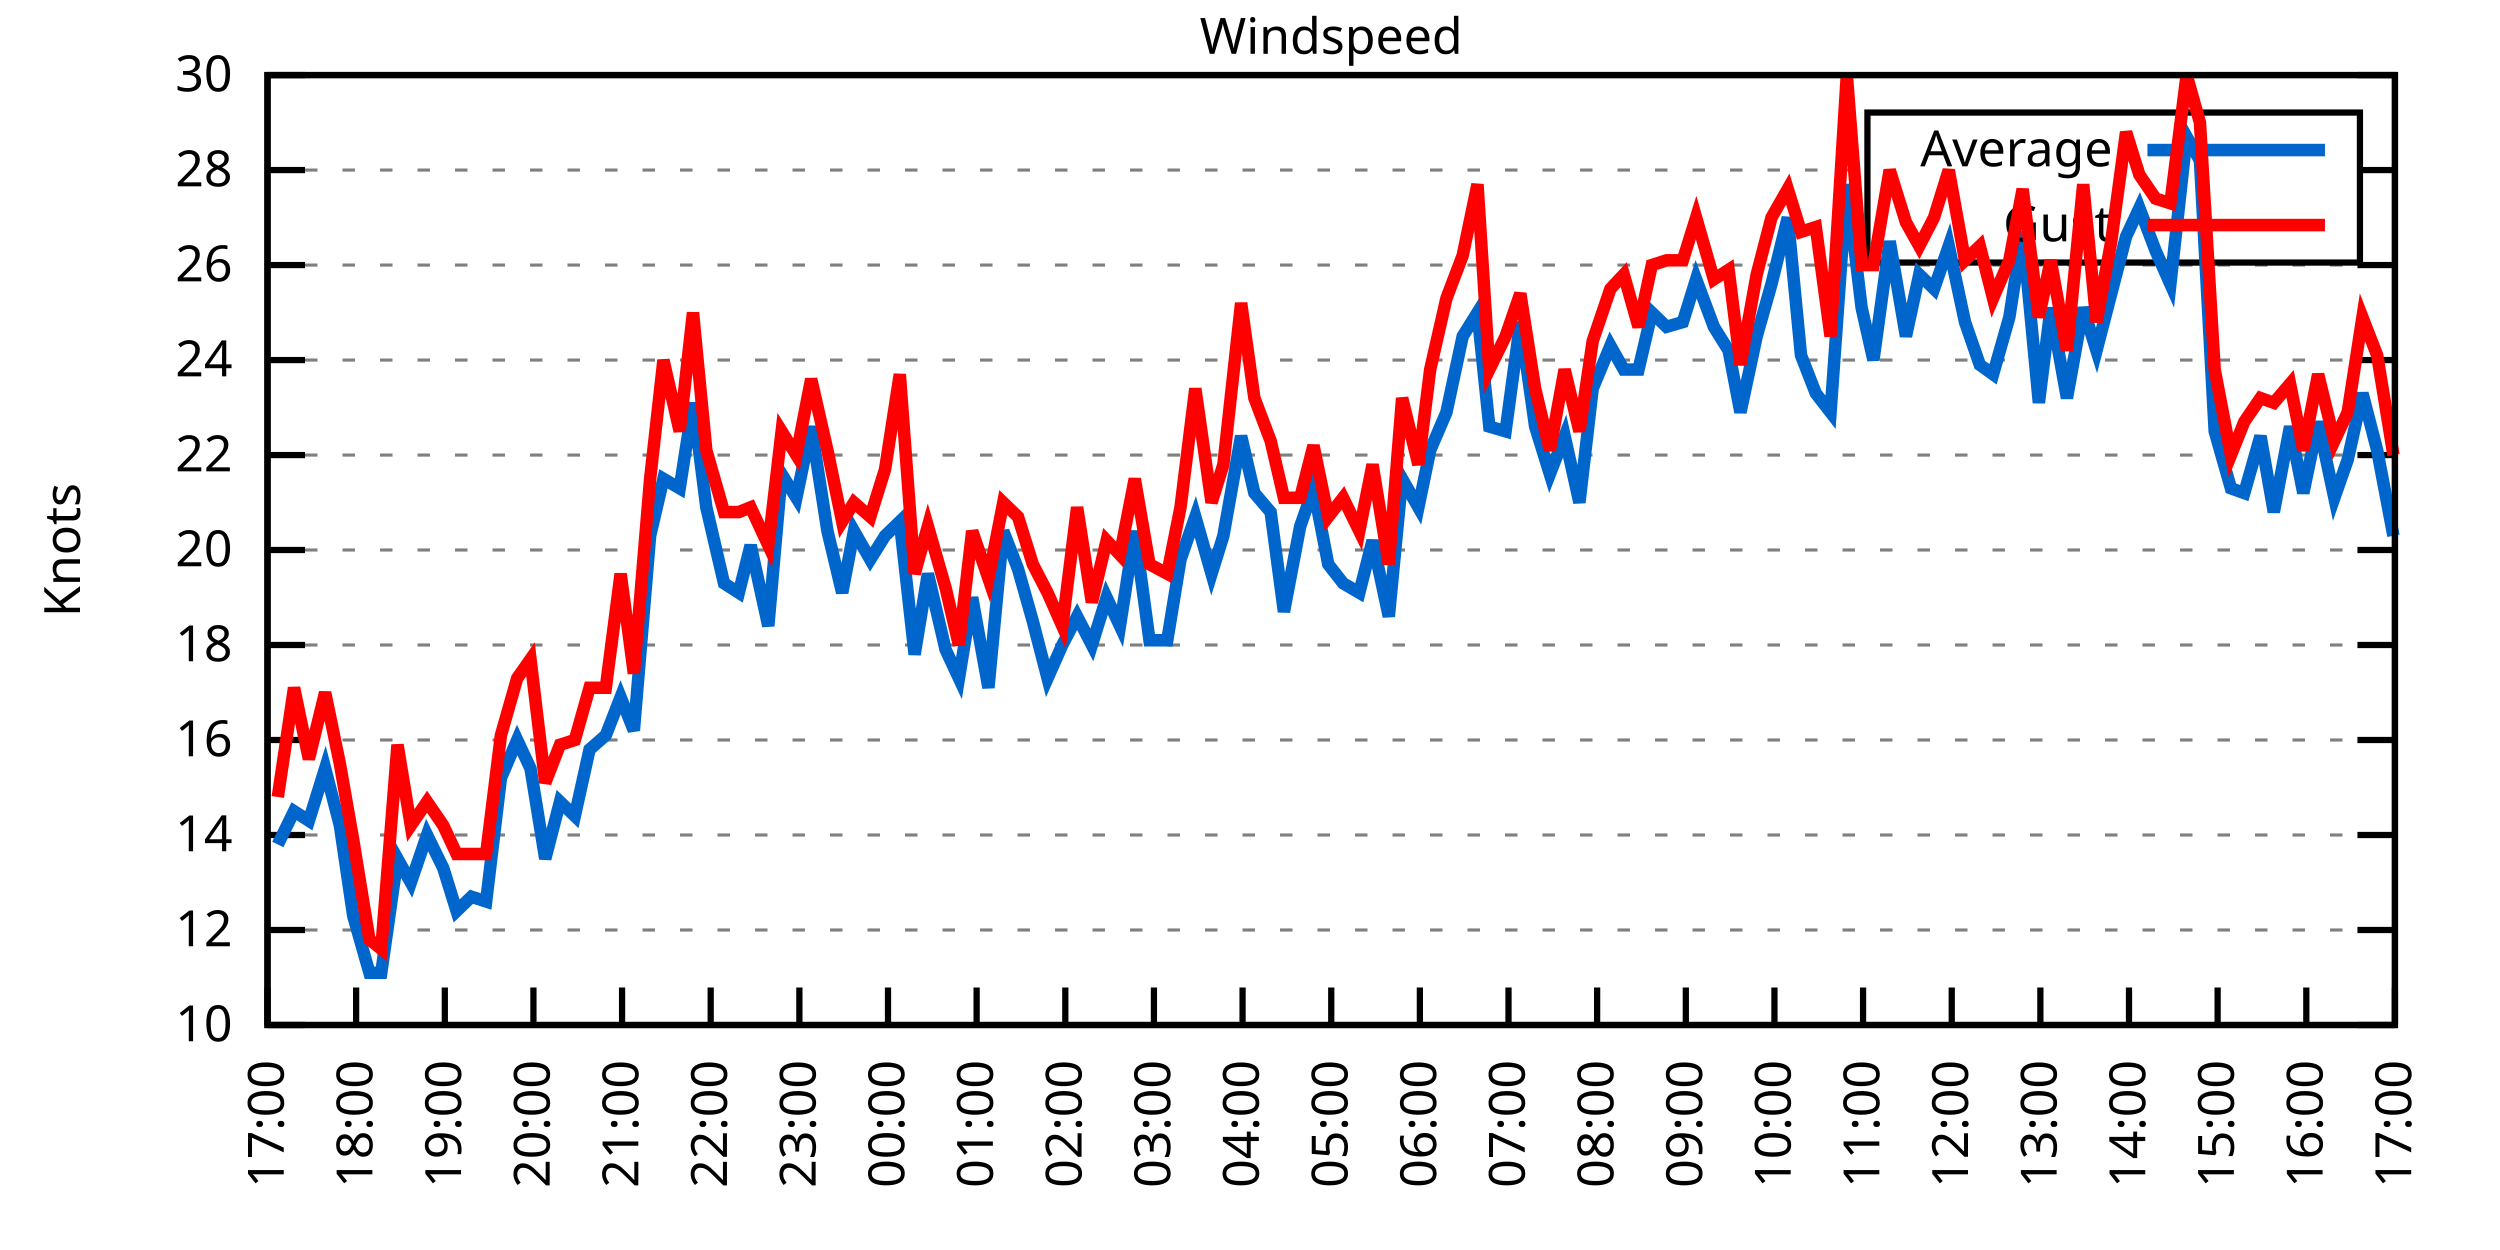
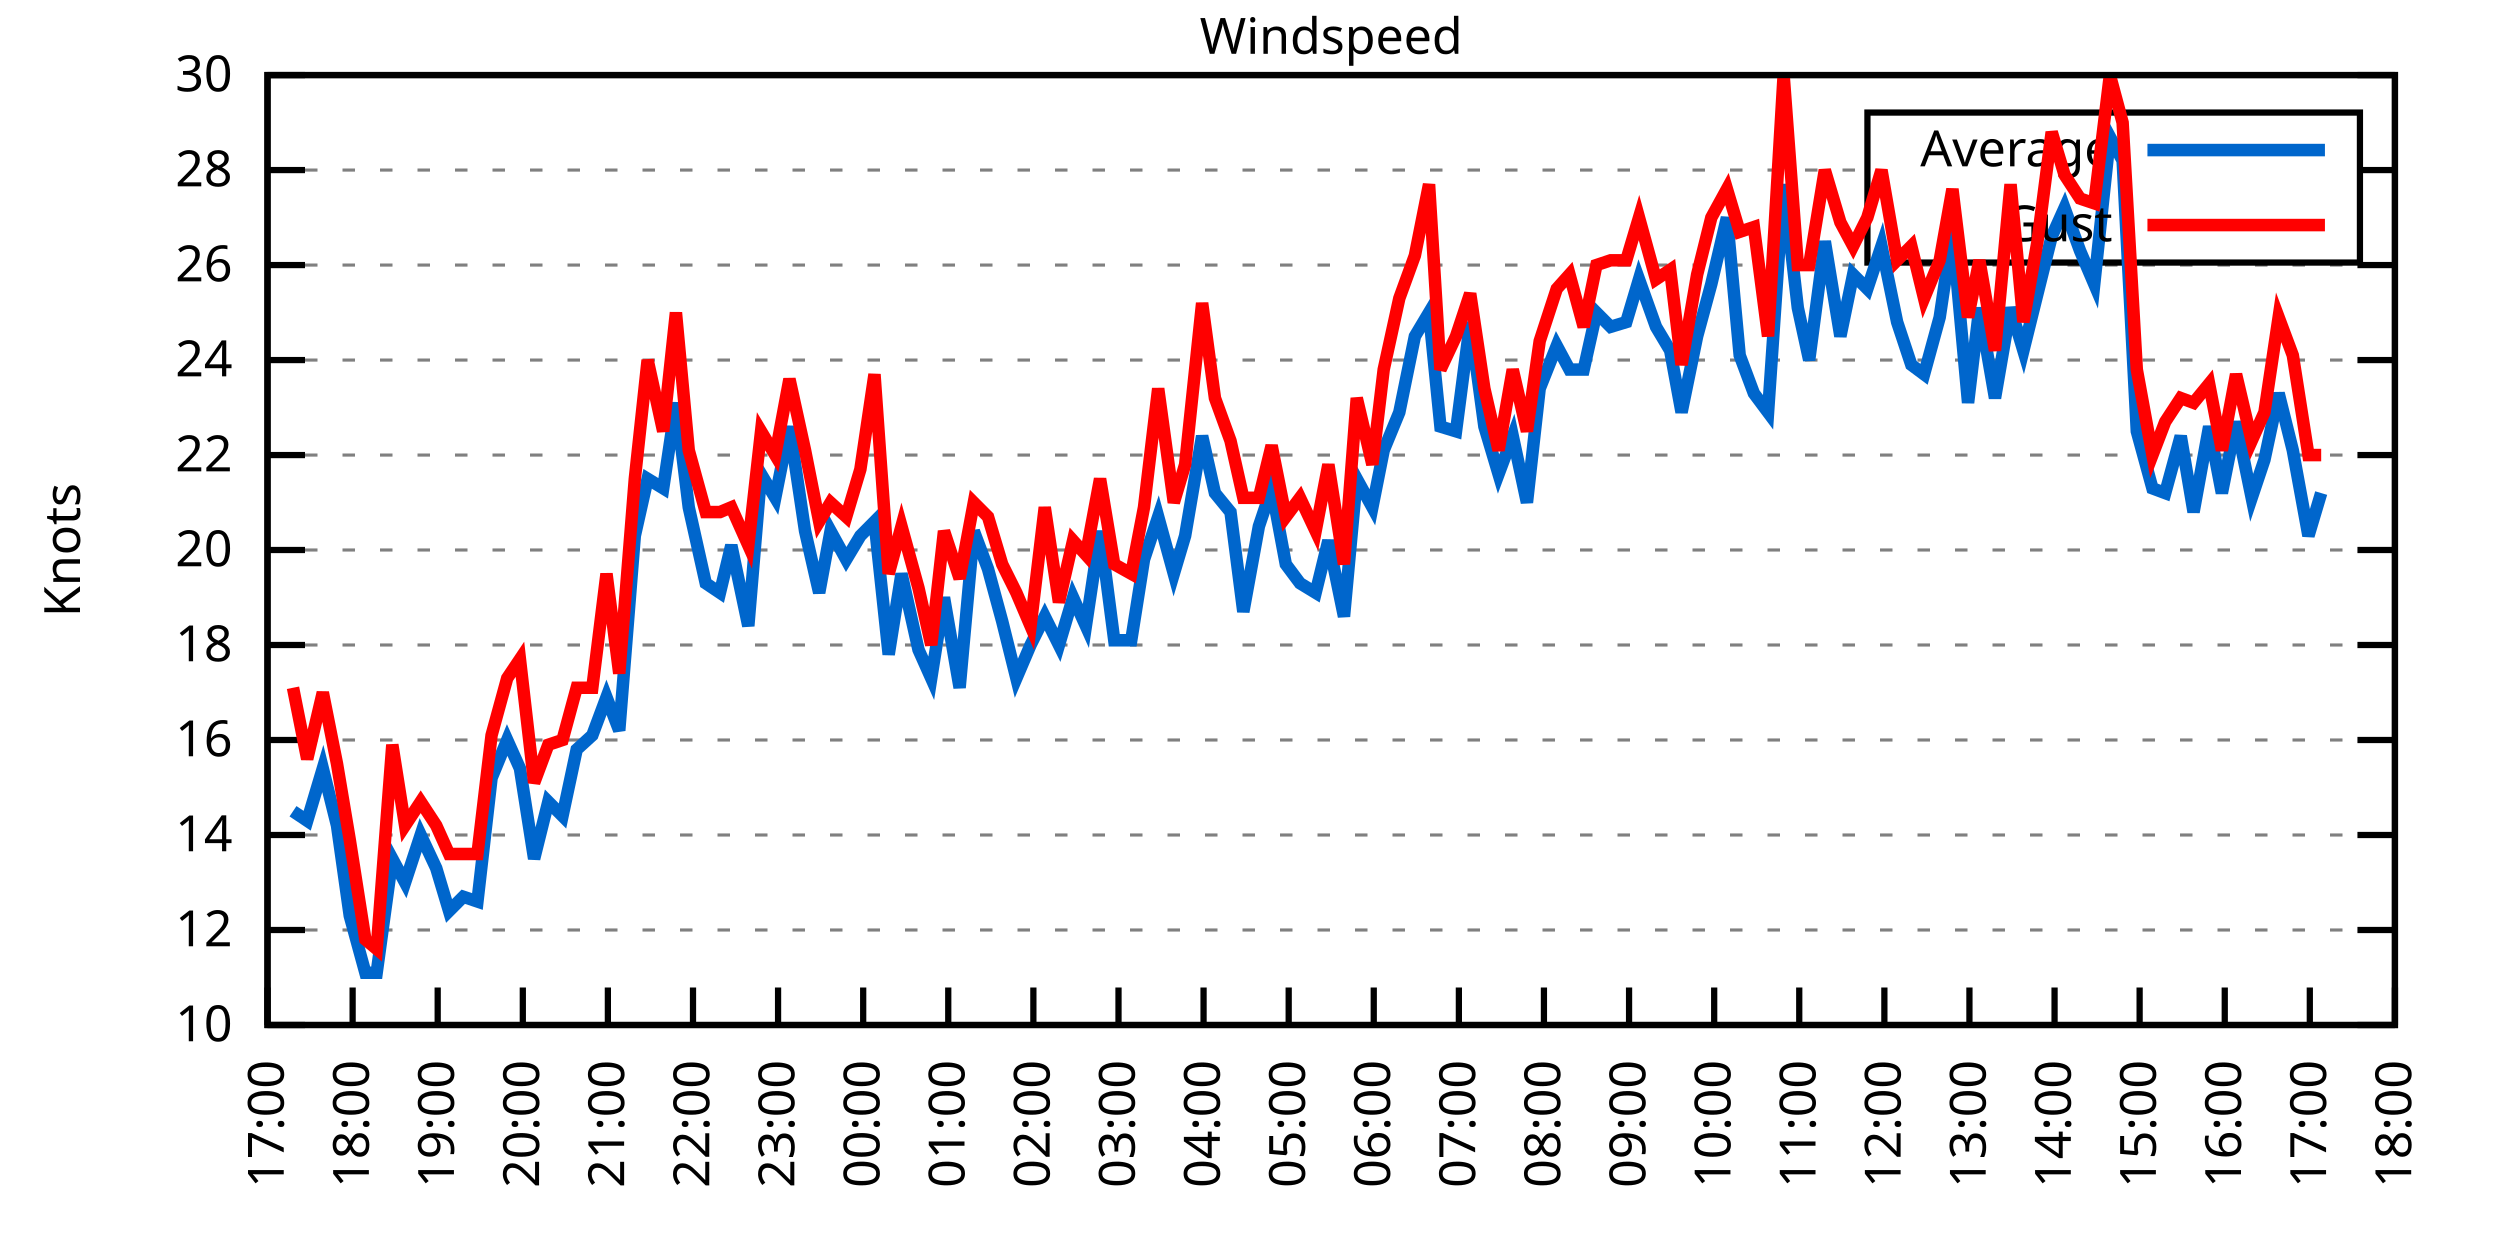
<svg xmlns="http://www.w3.org/2000/svg" xmlns:xlink="http://www.w3.org/1999/xlink" width="400" height="200" viewBox="0 0 400 200">
  <g id="gnuplot_canvas">
    <rect x="0" y="0" width="400" height="200" fill="none" />
    <defs>
      <circle id="gpDot" r="0.5" stroke-width="0.5" stroke="currentColor" />
      <path id="gpPt0" stroke-width="0.333" stroke="currentColor" d="M-1,0 h2 M0,-1 v2" />
      <path id="gpPt1" stroke-width="0.333" stroke="currentColor" d="M-1,-1 L1,1 M1,-1 L-1,1" />
      <path id="gpPt2" stroke-width="0.333" stroke="currentColor" d="M-1,0 L1,0 M0,-1 L0,1 M-1,-1 L1,1 M-1,1 L1,-1" />
      <rect id="gpPt3" stroke-width="0.333" stroke="currentColor" x="-1" y="-1" width="2" height="2" />
      <rect id="gpPt4" stroke-width="0.333" stroke="currentColor" fill="currentColor" x="-1" y="-1" width="2" height="2" />
      <circle id="gpPt5" stroke-width="0.333" stroke="currentColor" cx="0" cy="0" r="1" />
      <use xlink:href="#gpPt5" id="gpPt6" fill="currentColor" stroke="none" />
      <path id="gpPt7" stroke-width="0.333" stroke="currentColor" d="M0,-1.33 L-1.33,0.67 L1.33,0.67 z" />
      <use xlink:href="#gpPt7" id="gpPt8" fill="currentColor" stroke="none" />
      <use xlink:href="#gpPt7" id="gpPt9" stroke="currentColor" transform="rotate(180)" />
      <use xlink:href="#gpPt9" id="gpPt10" fill="currentColor" stroke="none" />
      <use xlink:href="#gpPt3" id="gpPt11" stroke="currentColor" transform="rotate(45)" />
      <use xlink:href="#gpPt11" id="gpPt12" fill="currentColor" stroke="none" />
      <path id="gpPt13" stroke-width="0.333" stroke="currentColor" d="M0,1.330 L1.265,0.411 L0.782,-1.067 L-0.782,-1.076 L-1.265,0.411 z" />
      <use xlink:href="#gpPt13" id="gpPt14" fill="currentColor" stroke="none" />
      <filter id="textbox" filterUnits="objectBoundingBox" x="0" y="0" height="1" width="1">
        <feFlood flood-color="white" flood-opacity="1" result="bgnd" />
        <feComposite in="SourceGraphic" in2="bgnd" operator="atop" />
      </filter>
      <filter id="greybox" filterUnits="objectBoundingBox" x="0" y="0" height="1" width="1">
        <feFlood flood-color="lightgrey" flood-opacity="1" result="grey" />
        <feComposite in="SourceGraphic" in2="grey" operator="atop" />
      </filter>
    </defs>
    <g fill="none" color="white" stroke="currentColor" stroke-width="1.00" stroke-linecap="butt" stroke-linejoin="miter">
</g>
    <g fill="none" color="black" stroke="currentColor" stroke-width="1.00" stroke-linecap="butt" stroke-linejoin="miter">
      <g stroke="none" shape-rendering="crispEdges">
        <polygon fill="rgb(255, 255, 255)" points="42.80,164.00 383.18,164.00 383.18,12.02 42.80,12.02 " />
      </g>
    </g>
    <g fill="none" color="black" stroke="currentColor" stroke-width="1.00" stroke-linecap="butt" stroke-linejoin="miter">
</g>
    <g fill="none" color="black" stroke="black" stroke-width="0.50" stroke-linecap="butt" stroke-linejoin="miter">
</g>
    <g fill="none" color="gray" stroke="currentColor" stroke-width="0.50" stroke-linecap="butt" stroke-linejoin="miter">
      <path stroke="gray" stroke-dasharray="2,4" class="gridline" d="M42.80,164.00 L383.19,164.00  " />
    </g>
    <g fill="none" color="gray" stroke="gray" stroke-width="1.00" stroke-linecap="butt" stroke-linejoin="miter">
</g>
    <g fill="none" color="black" stroke="currentColor" stroke-width="1.00" stroke-linecap="butt" stroke-linejoin="miter">
      <path stroke="black" d="M42.80,164.00 L48.80,164.00 M383.19,164.00 L377.19,164.00  " />
      <g transform="translate(37.20,166.60)" stroke="none" fill="black" font-family="Sans" font-size="8.00" text-anchor="end">
        <text>
          <tspan font-family="Sans"> 10</tspan>
        </text>
      </g>
    </g>
    <g fill="none" color="black" stroke="currentColor" stroke-width="1.00" stroke-linecap="butt" stroke-linejoin="miter">
</g>
    <g fill="none" color="black" stroke="black" stroke-width="0.50" stroke-linecap="butt" stroke-linejoin="miter">
</g>
    <g fill="none" color="gray" stroke="currentColor" stroke-width="0.50" stroke-linecap="butt" stroke-linejoin="miter">
      <path stroke="gray" stroke-dasharray="2,4" class="gridline" d="M42.80,148.80 L383.19,148.80  " />
    </g>
    <g fill="none" color="gray" stroke="gray" stroke-width="1.00" stroke-linecap="butt" stroke-linejoin="miter">
</g>
    <g fill="none" color="black" stroke="currentColor" stroke-width="1.00" stroke-linecap="butt" stroke-linejoin="miter">
      <path stroke="black" d="M42.80,148.80 L48.80,148.80 M383.19,148.80 L377.19,148.80  " />
      <g transform="translate(37.20,151.40)" stroke="none" fill="black" font-family="Sans" font-size="8.00" text-anchor="end">
        <text>
          <tspan font-family="Sans"> 12</tspan>
        </text>
      </g>
    </g>
    <g fill="none" color="black" stroke="currentColor" stroke-width="1.00" stroke-linecap="butt" stroke-linejoin="miter">
</g>
    <g fill="none" color="black" stroke="black" stroke-width="0.50" stroke-linecap="butt" stroke-linejoin="miter">
</g>
    <g fill="none" color="gray" stroke="currentColor" stroke-width="0.50" stroke-linecap="butt" stroke-linejoin="miter">
      <path stroke="gray" stroke-dasharray="2,4" class="gridline" d="M42.80,133.60 L383.19,133.60  " />
    </g>
    <g fill="none" color="gray" stroke="gray" stroke-width="1.00" stroke-linecap="butt" stroke-linejoin="miter">
</g>
    <g fill="none" color="black" stroke="currentColor" stroke-width="1.00" stroke-linecap="butt" stroke-linejoin="miter">
      <path stroke="black" d="M42.80,133.60 L48.80,133.60 M383.19,133.60 L377.19,133.60  " />
      <g transform="translate(37.20,136.20)" stroke="none" fill="black" font-family="Sans" font-size="8.00" text-anchor="end">
        <text>
          <tspan font-family="Sans"> 14</tspan>
        </text>
      </g>
    </g>
    <g fill="none" color="black" stroke="currentColor" stroke-width="1.00" stroke-linecap="butt" stroke-linejoin="miter">
</g>
    <g fill="none" color="black" stroke="black" stroke-width="0.50" stroke-linecap="butt" stroke-linejoin="miter">
</g>
    <g fill="none" color="gray" stroke="currentColor" stroke-width="0.50" stroke-linecap="butt" stroke-linejoin="miter">
      <path stroke="gray" stroke-dasharray="2,4" class="gridline" d="M42.80,118.40 L383.19,118.40  " />
    </g>
    <g fill="none" color="gray" stroke="gray" stroke-width="1.00" stroke-linecap="butt" stroke-linejoin="miter">
</g>
    <g fill="none" color="black" stroke="currentColor" stroke-width="1.00" stroke-linecap="butt" stroke-linejoin="miter">
      <path stroke="black" d="M42.80,118.40 L48.80,118.40 M383.19,118.40 L377.19,118.40  " />
      <g transform="translate(37.20,121.00)" stroke="none" fill="black" font-family="Sans" font-size="8.00" text-anchor="end">
        <text>
          <tspan font-family="Sans"> 16</tspan>
        </text>
      </g>
    </g>
    <g fill="none" color="black" stroke="currentColor" stroke-width="1.00" stroke-linecap="butt" stroke-linejoin="miter">
</g>
    <g fill="none" color="black" stroke="black" stroke-width="0.50" stroke-linecap="butt" stroke-linejoin="miter">
</g>
    <g fill="none" color="gray" stroke="currentColor" stroke-width="0.50" stroke-linecap="butt" stroke-linejoin="miter">
      <path stroke="gray" stroke-dasharray="2,4" class="gridline" d="M42.80,103.20 L383.19,103.20  " />
    </g>
    <g fill="none" color="gray" stroke="gray" stroke-width="1.00" stroke-linecap="butt" stroke-linejoin="miter">
</g>
    <g fill="none" color="black" stroke="currentColor" stroke-width="1.00" stroke-linecap="butt" stroke-linejoin="miter">
      <path stroke="black" d="M42.80,103.20 L48.80,103.20 M383.19,103.20 L377.19,103.20  " />
      <g transform="translate(37.20,105.80)" stroke="none" fill="black" font-family="Sans" font-size="8.00" text-anchor="end">
        <text>
          <tspan font-family="Sans"> 18</tspan>
        </text>
      </g>
    </g>
    <g fill="none" color="black" stroke="currentColor" stroke-width="1.00" stroke-linecap="butt" stroke-linejoin="miter">
</g>
    <g fill="none" color="black" stroke="black" stroke-width="0.50" stroke-linecap="butt" stroke-linejoin="miter">
</g>
    <g fill="none" color="gray" stroke="currentColor" stroke-width="0.50" stroke-linecap="butt" stroke-linejoin="miter">
      <path stroke="gray" stroke-dasharray="2,4" class="gridline" d="M42.80,88.00 L383.19,88.00  " />
    </g>
    <g fill="none" color="gray" stroke="gray" stroke-width="1.00" stroke-linecap="butt" stroke-linejoin="miter">
</g>
    <g fill="none" color="black" stroke="currentColor" stroke-width="1.00" stroke-linecap="butt" stroke-linejoin="miter">
      <path stroke="black" d="M42.80,88.00 L48.80,88.00 M383.19,88.00 L377.19,88.00  " />
      <g transform="translate(37.20,90.60)" stroke="none" fill="black" font-family="Sans" font-size="8.00" text-anchor="end">
        <text>
          <tspan font-family="Sans"> 20</tspan>
        </text>
      </g>
    </g>
    <g fill="none" color="black" stroke="currentColor" stroke-width="1.00" stroke-linecap="butt" stroke-linejoin="miter">
</g>
    <g fill="none" color="black" stroke="black" stroke-width="0.50" stroke-linecap="butt" stroke-linejoin="miter">
</g>
    <g fill="none" color="gray" stroke="currentColor" stroke-width="0.50" stroke-linecap="butt" stroke-linejoin="miter">
      <path stroke="gray" stroke-dasharray="2,4" class="gridline" d="M42.80,72.81 L383.19,72.81  " />
    </g>
    <g fill="none" color="gray" stroke="gray" stroke-width="1.00" stroke-linecap="butt" stroke-linejoin="miter">
</g>
    <g fill="none" color="black" stroke="currentColor" stroke-width="1.00" stroke-linecap="butt" stroke-linejoin="miter">
      <path stroke="black" d="M42.80,72.81 L48.80,72.81 M383.19,72.81 L377.19,72.81  " />
      <g transform="translate(37.20,75.41)" stroke="none" fill="black" font-family="Sans" font-size="8.00" text-anchor="end">
        <text>
          <tspan font-family="Sans"> 22</tspan>
        </text>
      </g>
    </g>
    <g fill="none" color="black" stroke="currentColor" stroke-width="1.00" stroke-linecap="butt" stroke-linejoin="miter">
</g>
    <g fill="none" color="black" stroke="black" stroke-width="0.50" stroke-linecap="butt" stroke-linejoin="miter">
</g>
    <g fill="none" color="gray" stroke="currentColor" stroke-width="0.50" stroke-linecap="butt" stroke-linejoin="miter">
      <path stroke="gray" stroke-dasharray="2,4" class="gridline" d="M42.80,57.61 L383.19,57.61  " />
    </g>
    <g fill="none" color="gray" stroke="gray" stroke-width="1.00" stroke-linecap="butt" stroke-linejoin="miter">
</g>
    <g fill="none" color="black" stroke="currentColor" stroke-width="1.00" stroke-linecap="butt" stroke-linejoin="miter">
      <path stroke="black" d="M42.80,57.61 L48.80,57.61 M383.19,57.61 L377.19,57.61  " />
      <g transform="translate(37.20,60.21)" stroke="none" fill="black" font-family="Sans" font-size="8.00" text-anchor="end">
        <text>
          <tspan font-family="Sans"> 24</tspan>
        </text>
      </g>
    </g>
    <g fill="none" color="black" stroke="currentColor" stroke-width="1.00" stroke-linecap="butt" stroke-linejoin="miter">
</g>
    <g fill="none" color="black" stroke="black" stroke-width="0.50" stroke-linecap="butt" stroke-linejoin="miter">
</g>
    <g fill="none" color="gray" stroke="currentColor" stroke-width="0.50" stroke-linecap="butt" stroke-linejoin="miter">
      <path stroke="gray" stroke-dasharray="2,4" class="gridline" d="M42.80,42.41 L383.19,42.41  " />
    </g>
    <g fill="none" color="gray" stroke="gray" stroke-width="1.00" stroke-linecap="butt" stroke-linejoin="miter">
</g>
    <g fill="none" color="black" stroke="currentColor" stroke-width="1.00" stroke-linecap="butt" stroke-linejoin="miter">
      <path stroke="black" d="M42.80,42.41 L48.80,42.41 M383.19,42.41 L377.19,42.41  " />
      <g transform="translate(37.20,45.01)" stroke="none" fill="black" font-family="Sans" font-size="8.00" text-anchor="end">
        <text>
          <tspan font-family="Sans"> 26</tspan>
        </text>
      </g>
    </g>
    <g fill="none" color="black" stroke="currentColor" stroke-width="1.00" stroke-linecap="butt" stroke-linejoin="miter">
</g>
    <g fill="none" color="black" stroke="black" stroke-width="0.50" stroke-linecap="butt" stroke-linejoin="miter">
</g>
    <g fill="none" color="gray" stroke="currentColor" stroke-width="0.50" stroke-linecap="butt" stroke-linejoin="miter">
      <path stroke="gray" stroke-dasharray="2,4" class="gridline" d="M42.80,27.21 L298.79,27.21 M377.59,27.21 L383.19,27.21  " />
    </g>
    <g fill="none" color="gray" stroke="gray" stroke-width="1.00" stroke-linecap="butt" stroke-linejoin="miter">
</g>
    <g fill="none" color="black" stroke="currentColor" stroke-width="1.00" stroke-linecap="butt" stroke-linejoin="miter">
      <path stroke="black" d="M42.80,27.21 L48.80,27.21 M383.19,27.21 L377.19,27.21  " />
      <g transform="translate(37.20,29.81)" stroke="none" fill="black" font-family="Sans" font-size="8.00" text-anchor="end">
        <text>
          <tspan font-family="Sans"> 28</tspan>
        </text>
      </g>
    </g>
    <g fill="none" color="black" stroke="currentColor" stroke-width="1.00" stroke-linecap="butt" stroke-linejoin="miter">
</g>
    <g fill="none" color="black" stroke="black" stroke-width="0.50" stroke-linecap="butt" stroke-linejoin="miter">
</g>
    <g fill="none" color="gray" stroke="currentColor" stroke-width="0.50" stroke-linecap="butt" stroke-linejoin="miter">
      <path stroke="gray" stroke-dasharray="2,4" class="gridline" d="M42.80,12.01 L383.19,12.01  " />
    </g>
    <g fill="none" color="gray" stroke="gray" stroke-width="1.00" stroke-linecap="butt" stroke-linejoin="miter">
</g>
    <g fill="none" color="black" stroke="currentColor" stroke-width="1.00" stroke-linecap="butt" stroke-linejoin="miter">
      <path stroke="black" d="M42.80,12.01 L48.80,12.01 M383.19,12.01 L377.19,12.01  " />
      <g transform="translate(37.20,14.61)" stroke="none" fill="black" font-family="Sans" font-size="8.00" text-anchor="end">
        <text>
          <tspan font-family="Sans"> 30</tspan>
        </text>
      </g>
    </g>
    <g fill="none" color="black" stroke="currentColor" stroke-width="1.00" stroke-linecap="butt" stroke-linejoin="miter">
      <path stroke="black" d="M42.80,164.00 L42.80,158.00  " />
      <g transform="translate(45.40,169.60) rotate(270.00)" stroke="none" fill="black" font-family="Sans" font-size="8.00" text-anchor="end">
        <text>
          <tspan font-family="Sans">17:00</tspan>
        </text>
      </g>
    </g>
    <g fill="none" color="black" stroke="currentColor" stroke-width="1.00" stroke-linecap="butt" stroke-linejoin="miter">
-       <path stroke="black" d="M56.98,164.00 L56.98,158.00  " />
-       <g transform="translate(59.58,169.60) rotate(270.00)" stroke="none" fill="black" font-family="Sans" font-size="8.00" text-anchor="end">
+       <path stroke="black" d="M56.42,164.00 L56.42,158.00  " />
+       <g transform="translate(59.02,169.60) rotate(270.00)" stroke="none" fill="black" font-family="Sans" font-size="8.00" text-anchor="end">
        <text>
          <tspan font-family="Sans">18:00</tspan>
        </text>
      </g>
    </g>
    <g fill="none" color="black" stroke="currentColor" stroke-width="1.00" stroke-linecap="butt" stroke-linejoin="miter">
-       <path stroke="black" d="M71.17,164.00 L71.17,158.00  " />
-       <g transform="translate(73.77,169.60) rotate(270.00)" stroke="none" fill="black" font-family="Sans" font-size="8.00" text-anchor="end">
+       <path stroke="black" d="M70.03,164.00 L70.03,158.00  " />
+       <g transform="translate(72.63,169.60) rotate(270.00)" stroke="none" fill="black" font-family="Sans" font-size="8.00" text-anchor="end">
        <text>
          <tspan font-family="Sans">19:00</tspan>
        </text>
      </g>
    </g>
    <g fill="none" color="black" stroke="currentColor" stroke-width="1.00" stroke-linecap="butt" stroke-linejoin="miter">
-       <path stroke="black" d="M85.35,164.00 L85.35,158.00  " />
-       <g transform="translate(87.95,169.60) rotate(270.00)" stroke="none" fill="black" font-family="Sans" font-size="8.00" text-anchor="end">
+       <path stroke="black" d="M83.65,164.00 L83.65,158.00  " />
+       <g transform="translate(86.25,169.60) rotate(270.00)" stroke="none" fill="black" font-family="Sans" font-size="8.00" text-anchor="end">
        <text>
          <tspan font-family="Sans">20:00</tspan>
        </text>
      </g>
    </g>
    <g fill="none" color="black" stroke="currentColor" stroke-width="1.00" stroke-linecap="butt" stroke-linejoin="miter">
-       <path stroke="black" d="M99.53,164.00 L99.53,158.00  " />
-       <g transform="translate(102.13,169.60) rotate(270.00)" stroke="none" fill="black" font-family="Sans" font-size="8.00" text-anchor="end">
+       <path stroke="black" d="M97.26,164.00 L97.26,158.00  " />
+       <g transform="translate(99.86,169.60) rotate(270.00)" stroke="none" fill="black" font-family="Sans" font-size="8.00" text-anchor="end">
        <text>
          <tspan font-family="Sans">21:00</tspan>
        </text>
      </g>
    </g>
    <g fill="none" color="black" stroke="currentColor" stroke-width="1.00" stroke-linecap="butt" stroke-linejoin="miter">
-       <path stroke="black" d="M113.71,164.00 L113.71,158.00  " />
-       <g transform="translate(116.31,169.60) rotate(270.00)" stroke="none" fill="black" font-family="Sans" font-size="8.00" text-anchor="end">
+       <path stroke="black" d="M110.88,164.00 L110.88,158.00  " />
+       <g transform="translate(113.48,169.60) rotate(270.00)" stroke="none" fill="black" font-family="Sans" font-size="8.00" text-anchor="end">
        <text>
          <tspan font-family="Sans">22:00</tspan>
        </text>
      </g>
    </g>
    <g fill="none" color="black" stroke="currentColor" stroke-width="1.00" stroke-linecap="butt" stroke-linejoin="miter">
-       <path stroke="black" d="M127.90,164.00 L127.90,158.00  " />
-       <g transform="translate(130.50,169.60) rotate(270.00)" stroke="none" fill="black" font-family="Sans" font-size="8.00" text-anchor="end">
+       <path stroke="black" d="M124.49,164.00 L124.49,158.00  " />
+       <g transform="translate(127.09,169.60) rotate(270.00)" stroke="none" fill="black" font-family="Sans" font-size="8.00" text-anchor="end">
        <text>
          <tspan font-family="Sans">23:00</tspan>
        </text>
      </g>
    </g>
    <g fill="none" color="black" stroke="currentColor" stroke-width="1.00" stroke-linecap="butt" stroke-linejoin="miter">
-       <path stroke="black" d="M142.08,164.00 L142.08,158.00  " />
-       <g transform="translate(144.68,169.60) rotate(270.00)" stroke="none" fill="black" font-family="Sans" font-size="8.00" text-anchor="end">
+       <path stroke="black" d="M138.11,164.00 L138.11,158.00  " />
+       <g transform="translate(140.71,169.60) rotate(270.00)" stroke="none" fill="black" font-family="Sans" font-size="8.00" text-anchor="end">
        <text>
          <tspan font-family="Sans">00:00</tspan>
        </text>
      </g>
    </g>
    <g fill="none" color="black" stroke="currentColor" stroke-width="1.00" stroke-linecap="butt" stroke-linejoin="miter">
-       <path stroke="black" d="M156.26,164.00 L156.26,158.00  " />
-       <g transform="translate(158.86,169.60) rotate(270.00)" stroke="none" fill="black" font-family="Sans" font-size="8.00" text-anchor="end">
+       <path stroke="black" d="M151.72,164.00 L151.72,158.00  " />
+       <g transform="translate(154.32,169.60) rotate(270.00)" stroke="none" fill="black" font-family="Sans" font-size="8.00" text-anchor="end">
        <text>
          <tspan font-family="Sans">01:00</tspan>
        </text>
      </g>
    </g>
    <g fill="none" color="black" stroke="currentColor" stroke-width="1.00" stroke-linecap="butt" stroke-linejoin="miter">
-       <path stroke="black" d="M170.45,164.00 L170.45,158.00  " />
-       <g transform="translate(173.05,169.60) rotate(270.00)" stroke="none" fill="black" font-family="Sans" font-size="8.00" text-anchor="end">
+       <path stroke="black" d="M165.34,164.00 L165.34,158.00  " />
+       <g transform="translate(167.94,169.60) rotate(270.00)" stroke="none" fill="black" font-family="Sans" font-size="8.00" text-anchor="end">
        <text>
          <tspan font-family="Sans">02:00</tspan>
        </text>
      </g>
    </g>
    <g fill="none" color="black" stroke="currentColor" stroke-width="1.00" stroke-linecap="butt" stroke-linejoin="miter">
-       <path stroke="black" d="M184.63,164.00 L184.63,158.00  " />
-       <g transform="translate(187.23,169.60) rotate(270.00)" stroke="none" fill="black" font-family="Sans" font-size="8.00" text-anchor="end">
+       <path stroke="black" d="M178.96,164.00 L178.96,158.00  " />
+       <g transform="translate(181.56,169.60) rotate(270.00)" stroke="none" fill="black" font-family="Sans" font-size="8.00" text-anchor="end">
        <text>
          <tspan font-family="Sans">03:00</tspan>
        </text>
      </g>
    </g>
    <g fill="none" color="black" stroke="currentColor" stroke-width="1.00" stroke-linecap="butt" stroke-linejoin="miter">
-       <path stroke="black" d="M198.81,164.00 L198.81,158.00  " />
-       <g transform="translate(201.41,169.60) rotate(270.00)" stroke="none" fill="black" font-family="Sans" font-size="8.00" text-anchor="end">
+       <path stroke="black" d="M192.57,164.00 L192.57,158.00  " />
+       <g transform="translate(195.17,169.60) rotate(270.00)" stroke="none" fill="black" font-family="Sans" font-size="8.00" text-anchor="end">
        <text>
          <tspan font-family="Sans">04:00</tspan>
        </text>
      </g>
    </g>
    <g fill="none" color="black" stroke="currentColor" stroke-width="1.00" stroke-linecap="butt" stroke-linejoin="miter">
-       <path stroke="black" d="M213.00,164.00 L213.00,158.00  " />
-       <g transform="translate(215.60,169.60) rotate(270.00)" stroke="none" fill="black" font-family="Sans" font-size="8.00" text-anchor="end">
+       <path stroke="black" d="M206.19,164.00 L206.19,158.00  " />
+       <g transform="translate(208.79,169.60) rotate(270.00)" stroke="none" fill="black" font-family="Sans" font-size="8.00" text-anchor="end">
        <text>
          <tspan font-family="Sans">05:00</tspan>
        </text>
      </g>
    </g>
    <g fill="none" color="black" stroke="currentColor" stroke-width="1.00" stroke-linecap="butt" stroke-linejoin="miter">
-       <path stroke="black" d="M227.18,164.00 L227.18,158.00  " />
-       <g transform="translate(229.78,169.60) rotate(270.00)" stroke="none" fill="black" font-family="Sans" font-size="8.00" text-anchor="end">
+       <path stroke="black" d="M219.80,164.00 L219.80,158.00  " />
+       <g transform="translate(222.40,169.60) rotate(270.00)" stroke="none" fill="black" font-family="Sans" font-size="8.00" text-anchor="end">
        <text>
          <tspan font-family="Sans">06:00</tspan>
        </text>
      </g>
    </g>
    <g fill="none" color="black" stroke="currentColor" stroke-width="1.00" stroke-linecap="butt" stroke-linejoin="miter">
-       <path stroke="black" d="M241.36,164.00 L241.36,158.00  " />
-       <g transform="translate(243.96,169.60) rotate(270.00)" stroke="none" fill="black" font-family="Sans" font-size="8.00" text-anchor="end">
+       <path stroke="black" d="M233.42,164.00 L233.42,158.00  " />
+       <g transform="translate(236.02,169.60) rotate(270.00)" stroke="none" fill="black" font-family="Sans" font-size="8.00" text-anchor="end">
        <text>
          <tspan font-family="Sans">07:00</tspan>
        </text>
      </g>
    </g>
    <g fill="none" color="black" stroke="currentColor" stroke-width="1.00" stroke-linecap="butt" stroke-linejoin="miter">
-       <path stroke="black" d="M255.54,164.00 L255.54,158.00  " />
-       <g transform="translate(258.14,169.60) rotate(270.00)" stroke="none" fill="black" font-family="Sans" font-size="8.00" text-anchor="end">
+       <path stroke="black" d="M247.03,164.00 L247.03,158.00  " />
+       <g transform="translate(249.63,169.60) rotate(270.00)" stroke="none" fill="black" font-family="Sans" font-size="8.00" text-anchor="end">
        <text>
          <tspan font-family="Sans">08:00</tspan>
        </text>
      </g>
    </g>
    <g fill="none" color="black" stroke="currentColor" stroke-width="1.00" stroke-linecap="butt" stroke-linejoin="miter">
-       <path stroke="black" d="M269.73,164.00 L269.73,158.00  " />
-       <g transform="translate(272.33,169.60) rotate(270.00)" stroke="none" fill="black" font-family="Sans" font-size="8.00" text-anchor="end">
+       <path stroke="black" d="M260.65,164.00 L260.65,158.00  " />
+       <g transform="translate(263.25,169.60) rotate(270.00)" stroke="none" fill="black" font-family="Sans" font-size="8.00" text-anchor="end">
        <text>
          <tspan font-family="Sans">09:00</tspan>
        </text>
      </g>
    </g>
    <g fill="none" color="black" stroke="currentColor" stroke-width="1.00" stroke-linecap="butt" stroke-linejoin="miter">
-       <path stroke="black" d="M283.91,164.00 L283.91,158.00  " />
-       <g transform="translate(286.51,169.60) rotate(270.00)" stroke="none" fill="black" font-family="Sans" font-size="8.00" text-anchor="end">
+       <path stroke="black" d="M274.27,164.00 L274.27,158.00  " />
+       <g transform="translate(276.87,169.60) rotate(270.00)" stroke="none" fill="black" font-family="Sans" font-size="8.00" text-anchor="end">
        <text>
          <tspan font-family="Sans">10:00</tspan>
        </text>
      </g>
    </g>
    <g fill="none" color="black" stroke="currentColor" stroke-width="1.00" stroke-linecap="butt" stroke-linejoin="miter">
-       <path stroke="black" d="M298.09,164.00 L298.09,158.00  " />
-       <g transform="translate(300.69,169.60) rotate(270.00)" stroke="none" fill="black" font-family="Sans" font-size="8.00" text-anchor="end">
+       <path stroke="black" d="M287.88,164.00 L287.88,158.00  " />
+       <g transform="translate(290.48,169.60) rotate(270.00)" stroke="none" fill="black" font-family="Sans" font-size="8.00" text-anchor="end">
        <text>
          <tspan font-family="Sans">11:00</tspan>
        </text>
      </g>
    </g>
    <g fill="none" color="black" stroke="currentColor" stroke-width="1.00" stroke-linecap="butt" stroke-linejoin="miter">
-       <path stroke="black" d="M312.28,164.00 L312.28,158.00  " />
-       <g transform="translate(314.88,169.60) rotate(270.00)" stroke="none" fill="black" font-family="Sans" font-size="8.00" text-anchor="end">
+       <path stroke="black" d="M301.50,164.00 L301.50,158.00  " />
+       <g transform="translate(304.10,169.60) rotate(270.00)" stroke="none" fill="black" font-family="Sans" font-size="8.00" text-anchor="end">
        <text>
          <tspan font-family="Sans">12:00</tspan>
        </text>
      </g>
    </g>
    <g fill="none" color="black" stroke="currentColor" stroke-width="1.00" stroke-linecap="butt" stroke-linejoin="miter">
-       <path stroke="black" d="M326.46,164.00 L326.46,158.00  " />
-       <g transform="translate(329.06,169.60) rotate(270.00)" stroke="none" fill="black" font-family="Sans" font-size="8.00" text-anchor="end">
+       <path stroke="black" d="M315.11,164.00 L315.11,158.00  " />
+       <g transform="translate(317.71,169.60) rotate(270.00)" stroke="none" fill="black" font-family="Sans" font-size="8.00" text-anchor="end">
        <text>
          <tspan font-family="Sans">13:00</tspan>
        </text>
      </g>
    </g>
    <g fill="none" color="black" stroke="currentColor" stroke-width="1.00" stroke-linecap="butt" stroke-linejoin="miter">
-       <path stroke="black" d="M340.64,164.00 L340.64,158.00  " />
-       <g transform="translate(343.24,169.60) rotate(270.00)" stroke="none" fill="black" font-family="Sans" font-size="8.00" text-anchor="end">
+       <path stroke="black" d="M328.73,164.00 L328.73,158.00  " />
+       <g transform="translate(331.33,169.60) rotate(270.00)" stroke="none" fill="black" font-family="Sans" font-size="8.00" text-anchor="end">
        <text>
          <tspan font-family="Sans">14:00</tspan>
        </text>
      </g>
    </g>
    <g fill="none" color="black" stroke="currentColor" stroke-width="1.00" stroke-linecap="butt" stroke-linejoin="miter">
-       <path stroke="black" d="M354.82,164.00 L354.82,158.00  " />
-       <g transform="translate(357.42,169.60) rotate(270.00)" stroke="none" fill="black" font-family="Sans" font-size="8.00" text-anchor="end">
+       <path stroke="black" d="M342.34,164.00 L342.34,158.00  " />
+       <g transform="translate(344.94,169.60) rotate(270.00)" stroke="none" fill="black" font-family="Sans" font-size="8.00" text-anchor="end">
        <text>
          <tspan font-family="Sans">15:00</tspan>
        </text>
      </g>
    </g>
    <g fill="none" color="black" stroke="currentColor" stroke-width="1.00" stroke-linecap="butt" stroke-linejoin="miter">
-       <path stroke="black" d="M369.01,164.00 L369.01,158.00  " />
-       <g transform="translate(371.61,169.60) rotate(270.00)" stroke="none" fill="black" font-family="Sans" font-size="8.00" text-anchor="end">
+       <path stroke="black" d="M355.96,164.00 L355.96,158.00  " />
+       <g transform="translate(358.56,169.60) rotate(270.00)" stroke="none" fill="black" font-family="Sans" font-size="8.00" text-anchor="end">
        <text>
          <tspan font-family="Sans">16:00</tspan>
+         </text>
+       </g>
+     </g>
+     <g fill="none" color="black" stroke="currentColor" stroke-width="1.00" stroke-linecap="butt" stroke-linejoin="miter">
+       <path stroke="black" d="M369.57,164.00 L369.57,158.00  " />
+       <g transform="translate(372.17,169.60) rotate(270.00)" stroke="none" fill="black" font-family="Sans" font-size="8.00" text-anchor="end">
+         <text>
+           <tspan font-family="Sans">17:00</tspan>
        </text>
      </g>
    </g>
    <g fill="none" color="black" stroke="currentColor" stroke-width="1.00" stroke-linecap="butt" stroke-linejoin="miter">
      <path stroke="black" d="M383.19,164.00 L383.19,158.00  " />
      <g transform="translate(385.79,169.60) rotate(270.00)" stroke="none" fill="black" font-family="Sans" font-size="8.00" text-anchor="end">
        <text>
-           <tspan font-family="Sans">17:00</tspan>
+           <tspan font-family="Sans">18:00</tspan>
        </text>
      </g>
    </g>
    <g fill="none" color="black" stroke="currentColor" stroke-width="1.00" stroke-linecap="butt" stroke-linejoin="miter">
</g>
    <g fill="none" color="black" stroke="currentColor" stroke-width="1.00" stroke-linecap="butt" stroke-linejoin="miter">
      <path stroke="black" d="M42.80,12.01 L42.80,164.00 L383.19,164.00 L383.19,12.01 L42.80,12.01 Z  " />
    </g>
    <g fill="none" color="black" stroke="currentColor" stroke-width="1.00" stroke-linecap="butt" stroke-linejoin="miter">
</g>
    <g fill="none" color="black" stroke="currentColor" stroke-width="1.00" stroke-linecap="butt" stroke-linejoin="miter">
      <path stroke="black" d="M298.79,42.01 L298.79,18.01 L377.59,18.01 L377.59,42.01 L298.79,42.01 Z  " />
    </g>
    <g id="Windspeed_plot_1">
      <g fill="none" color="white" stroke="black" stroke-width="2.00" stroke-linecap="butt" stroke-linejoin="miter">
</g>
      <g fill="none" color="black" stroke="currentColor" stroke-width="2.00" stroke-linecap="butt" stroke-linejoin="miter">
        <g transform="translate(337.99,26.61)" stroke="none" fill="black" font-family="Sans" font-size="8.00" text-anchor="end">
          <text>
            <tspan font-family="Sans">Average</tspan>
          </text>
        </g>
      </g>
      <g fill="none" color="black" stroke="currentColor" stroke-width="2.00" stroke-linecap="butt" stroke-linejoin="miter">
-         <path stroke="rgb(  0, 102, 204)" d="M343.59,24.01 L371.99,24.01 M44.45,135.12 L47.05,129.80 L49.42,131.32 L52.02,122.96 L54.38,132.08 L56.51,146.52   L59.11,155.64 L61.00,155.64 L63.60,137.40 L65.73,141.20 L68.33,133.60 L70.93,138.92 L73.06,145.76 L75.42,143.48   L77.78,144.24 L80.15,124.48 L82.75,118.40 L84.88,122.96 L87.24,137.40 L89.60,128.28 L91.97,130.56 L94.33,119.92   L96.93,117.64 L99.30,111.56 L101.42,116.88 L104.02,85.73 L106.15,76.61 L108.75,78.13 L110.88,64.45 L113.01,81.17   L115.84,93.32 L118.21,94.84 L120.10,87.25 L122.93,100.16 L125.06,75.85 L127.42,79.65 L129.79,68.25 L132.39,84.97   L134.75,94.84 L136.64,84.97 L139.24,89.52 L141.61,85.73 L143.97,83.45 L146.34,104.72 L148.46,91.80 L151.30,103.96   L153.43,108.52 L155.55,95.60 L158.15,110.04 L160.52,84.97 L162.88,91.04 L165.25,99.40 L167.61,108.52 L169.97,103.20   L172.34,98.64 L174.70,103.20 L177.06,95.60 L179.19,100.16 L181.56,84.97 L183.92,102.44 L186.76,102.44 L188.88,89.52   L191.25,82.69 L193.85,91.80 L195.74,85.73 L198.58,69.77 L200.70,78.89 L203.30,81.93 L205.43,97.88 L208.03,84.21   L210.16,78.13 L212.52,90.28 L214.89,93.32 L217.49,94.84 L219.61,86.49 L222.21,98.64 L224.34,76.61 L226.94,81.17   L228.83,72.05 L231.43,65.97 L234.03,53.81 L236.40,50.01 L238.29,68.25 L240.89,69.01 L243.25,51.53 L245.62,68.25   L247.98,75.85 L250.34,69.77 L252.71,80.41 L254.83,62.17 L257.67,55.33 L259.80,59.13 L262.16,59.13 L264.29,50.01   L266.65,52.29 L269.25,51.53 L271.38,44.69 L274.22,52.29 L276.58,56.09 L278.47,65.97 L281.07,53.81 L283.44,45.45   L286.04,34.81 L288.16,56.85 L290.53,62.93 L292.89,65.97 L295.49,29.49 L297.86,49.25 L299.75,57.61 L302.35,38.61   L304.95,53.81 L307.08,43.93 L309.44,46.21 L311.80,39.37 L314.40,51.53 L316.77,58.37 L318.89,59.89 L321.49,50.77   L323.62,37.09 L326.22,64.45 L328.11,49.25 L330.71,63.69 L333.31,49.25 L335.44,56.09 L337.80,46.97 L340.17,37.85   L342.30,33.29 L344.90,40.13 L347.26,45.45 L349.86,21.89 L351.99,25.69 L354.35,69.01 L356.95,78.13 L359.08,78.89   L361.68,69.77 L363.81,81.93 L366.41,68.25 L368.53,78.89 L370.90,67.49 L373.50,79.65 L375.63,73.57 L377.99,62.93   L380.35,72.05 L382.95,85.73  " />
+         <path stroke="rgb(  0, 102, 204)" d="M343.59,24.01 L371.99,24.01 M46.88,129.80 L49.15,131.32 L51.65,122.96 L53.92,132.08 L55.96,146.52 L58.46,155.64   L60.27,155.64 L62.77,137.40 L64.81,141.20 L67.31,133.60 L69.80,138.92 L71.85,145.76 L74.12,143.48 L76.39,144.24   L78.65,124.48 L81.15,118.40 L83.19,122.96 L85.46,137.40 L87.73,128.28 L90.00,130.56 L92.27,119.92 L94.77,117.64   L97.04,111.56 L99.08,116.88 L101.57,85.73 L103.62,76.61 L106.11,78.13 L108.15,64.45 L110.20,81.17 L112.92,93.32   L115.19,94.84 L117.01,87.25 L119.73,100.16 L121.77,75.85 L124.04,79.65 L126.31,68.25 L128.81,84.97 L131.07,94.84   L132.89,84.97 L135.39,89.52 L137.66,85.73 L139.92,83.45 L142.19,104.72 L144.24,91.80 L146.96,103.96 L149.00,108.52   L151.04,95.60 L153.54,110.04 L155.81,84.97 L158.08,91.04 L160.35,99.40 L162.62,108.52 L164.89,103.20 L167.16,98.64   L169.43,103.20 L171.69,95.60 L173.74,100.16 L176.01,84.97 L178.28,102.44 L181.00,102.44 L183.04,89.52 L185.31,82.69   L187.81,91.80 L189.62,85.73 L192.34,69.77 L194.39,78.89 L196.88,81.93 L198.93,97.88 L201.42,84.21 L203.46,78.13   L205.73,90.28 L208.00,93.32 L210.50,94.84 L212.54,86.49 L215.04,98.64 L217.08,76.61 L219.58,81.17 L221.39,72.05   L223.89,65.97 L226.38,53.81 L228.65,50.01 L230.47,68.25 L232.96,69.01 L235.23,51.53 L237.50,68.25 L239.77,75.85   L242.04,69.77 L244.31,80.41 L246.35,62.17 L249.08,55.33 L251.12,59.13 L253.39,59.13 L255.43,50.01 L257.70,52.29   L260.20,51.53 L262.24,44.69 L264.96,52.29 L267.23,56.09 L269.05,65.97 L271.54,53.81 L273.81,45.45 L276.31,34.81   L278.35,56.85 L280.62,62.93 L282.89,65.97 L285.38,29.49 L287.65,49.25 L289.47,57.61 L291.97,38.61 L294.46,53.81   L296.50,43.93 L298.77,46.21 L301.04,39.37 L303.54,51.53 L305.81,58.37 L307.85,59.89 L310.35,50.77 L312.39,37.09   L314.89,64.45 L316.70,49.25 L319.20,63.69 L321.69,49.25 L323.74,56.09 L326.00,46.97 L328.27,37.85 L330.32,33.29   L332.81,40.13 L335.08,45.45 L337.58,21.89 L339.62,25.69 L341.89,69.01 L344.39,78.13 L346.43,78.89 L348.92,69.77   L350.97,81.93 L353.46,68.25 L355.50,78.89 L357.77,67.49 L360.27,79.65 L362.31,73.57 L364.58,62.93 L366.85,72.05   L369.35,85.73 L371.39,78.89  " />
      </g>
    </g>
    <g id="Windspeed_plot_2">
      <g fill="none" color="black" stroke="currentColor" stroke-width="2.00" stroke-linecap="butt" stroke-linejoin="miter">
        <g transform="translate(337.99,38.61)" stroke="none" fill="black" font-family="Sans" font-size="8.00" text-anchor="end">
          <text>
            <tspan font-family="Sans">Gust</tspan>
          </text>
        </g>
      </g>
      <g fill="none" color="black" stroke="currentColor" stroke-width="2.00" stroke-linecap="butt" stroke-linejoin="miter">
-         <path stroke="rgb(255,   0,   0)" d="M343.59,36.01 L371.99,36.01 M44.45,127.52 L47.05,110.04 L49.42,121.44 L52.02,110.80 L54.38,122.20 L56.51,134.36   L59.11,150.32 L61.00,151.84 L63.60,119.16 L65.73,132.08 L68.33,128.28 L70.93,132.08 L73.06,136.64 L75.42,136.64   L77.78,136.64 L80.15,117.64 L82.75,108.52 L84.88,105.48 L87.24,125.24 L89.60,119.16 L91.97,118.40 L94.33,110.04   L96.93,110.04 L99.30,91.80 L101.42,107.76 L104.02,76.61 L106.15,57.61 L108.75,69.01 L110.88,50.01 L113.01,72.05   L115.84,81.93 L118.21,81.93 L120.10,81.17 L122.93,87.25 L125.06,69.01 L127.42,72.81 L129.79,60.65 L132.39,72.05   L134.75,83.45 L136.64,80.41 L139.24,82.69 L141.61,75.09 L143.97,59.89 L146.34,91.80 L148.46,84.21 L151.30,94.08   L153.43,103.20 L155.55,84.97 L158.15,92.56 L160.52,80.41 L162.88,82.69 L165.25,90.28 L167.61,94.84 L169.97,100.16   L172.34,81.17 L174.70,96.36 L177.06,86.49 L179.19,88.76 L181.56,76.61 L183.92,90.28 L186.76,91.80 L188.88,81.17   L191.25,62.17 L193.85,80.41 L195.74,74.33 L198.58,48.49 L200.70,63.69 L203.30,70.53 L205.43,79.65 L208.03,79.65   L210.16,71.29 L212.52,82.69 L214.89,79.65 L217.49,84.97 L219.61,74.33 L222.21,90.28 L224.34,63.69 L226.94,74.33   L228.83,59.13 L231.43,47.73 L234.03,40.89 L236.40,29.49 L238.29,59.13 L240.89,53.81 L243.25,46.97 L245.62,62.17   L247.98,72.05 L250.34,59.13 L252.71,69.01 L254.83,54.57 L257.67,46.21 L259.80,43.93 L262.16,52.29 L264.29,42.41   L266.65,41.65 L269.25,41.65 L271.38,34.81 L274.22,44.69 L276.58,43.17 L278.47,58.37 L281.07,43.93 L283.44,34.81   L286.04,30.25 L288.16,37.09 L290.53,36.33 L292.89,53.81 L295.49,12.01 L297.86,42.41 L299.75,42.41 L302.35,27.21   L304.95,35.57 L307.08,39.37 L309.44,34.81 L311.80,27.21 L314.40,41.65 L316.77,39.37 L318.89,47.73 L321.49,41.65   L323.62,30.25 L326.22,50.77 L328.11,41.65 L330.71,56.09 L333.31,29.49 L335.44,51.53 L337.80,38.61 L340.17,21.13   L342.30,27.97 L344.90,31.77 L347.26,32.53 L349.86,12.01 L351.99,19.61 L354.35,59.13 L356.95,72.81 L359.08,67.49   L361.68,63.69 L363.81,64.45 L366.41,61.41 L368.53,72.05 L370.90,59.89 L373.50,70.53 L375.63,65.97 L377.99,50.77   L380.35,56.85 L382.95,72.81  " />
+         <path stroke="rgb(255,   0,   0)" d="M343.59,36.01 L371.99,36.01 M46.88,110.04 L49.15,121.44 L51.65,110.80 L53.92,122.20 L55.96,134.36 L58.46,150.32   L60.27,151.84 L62.77,119.16 L64.81,132.08 L67.31,128.28 L69.80,132.08 L71.85,136.64 L74.12,136.64 L76.39,136.64   L78.65,117.64 L81.15,108.52 L83.19,105.48 L85.46,125.24 L87.73,119.16 L90.00,118.40 L92.27,110.04 L94.77,110.04   L97.04,91.80 L99.08,107.76 L101.57,76.61 L103.62,57.61 L106.11,69.01 L108.15,50.01 L110.20,72.05 L112.92,81.93   L115.19,81.93 L117.01,81.17 L119.73,87.25 L121.77,69.01 L124.04,72.81 L126.31,60.65 L128.81,72.05 L131.07,83.45   L132.89,80.41 L135.39,82.69 L137.66,75.09 L139.92,59.89 L142.19,91.80 L144.24,84.21 L146.96,94.08 L149.00,103.20   L151.04,84.97 L153.54,92.56 L155.81,80.41 L158.08,82.69 L160.35,90.28 L162.62,94.84 L164.89,100.16 L167.16,81.17   L169.43,96.36 L171.69,86.49 L173.74,88.76 L176.01,76.61 L178.28,90.28 L181.00,91.80 L183.04,81.17 L185.31,62.17   L187.81,80.41 L189.62,74.33 L192.34,48.49 L194.39,63.69 L196.88,70.53 L198.93,79.65 L201.42,79.65 L203.46,71.29   L205.73,82.69 L208.00,79.65 L210.50,84.97 L212.54,74.33 L215.04,90.28 L217.08,63.69 L219.58,74.33 L221.39,59.13   L223.89,47.73 L226.38,40.89 L228.65,29.49 L230.47,59.13 L232.96,53.81 L235.23,46.97 L237.50,62.17 L239.77,72.05   L242.04,59.13 L244.31,69.01 L246.35,54.57 L249.08,46.21 L251.12,43.93 L253.39,52.29 L255.43,42.41 L257.70,41.65   L260.20,41.65 L262.24,34.81 L264.96,44.69 L267.23,43.17 L269.05,58.37 L271.54,43.93 L273.81,34.81 L276.31,30.25   L278.35,37.09 L280.62,36.33 L282.89,53.81 L285.38,12.01 L287.65,42.41 L289.47,42.41 L291.97,27.21 L294.46,35.57   L296.50,39.37 L298.77,34.81 L301.04,27.21 L303.54,41.65 L305.81,39.37 L307.85,47.73 L310.35,41.65 L312.39,30.25   L314.89,50.77 L316.70,41.65 L319.20,56.09 L321.69,29.49 L323.74,51.53 L326.00,38.61 L328.27,21.13 L330.32,27.97   L332.81,31.77 L335.08,32.53 L337.58,12.01 L339.62,19.61 L341.89,59.13 L344.39,72.81 L346.43,67.49 L348.92,63.69   L350.97,64.45 L353.46,61.41 L355.50,72.05 L357.77,59.89 L360.27,70.53 L362.31,65.97 L364.58,50.77 L366.85,56.85   L369.35,72.81 L371.39,72.81  " />
      </g>
    </g>
    <g fill="none" color="black" stroke="currentColor" stroke-width="2.00" stroke-linecap="butt" stroke-linejoin="miter">
</g>
    <g fill="none" color="black" stroke="black" stroke-width="1.00" stroke-linecap="butt" stroke-linejoin="miter">
</g>
    <g fill="none" color="black" stroke="currentColor" stroke-width="1.00" stroke-linecap="butt" stroke-linejoin="miter">
      <path stroke="black" d="M42.80,12.01 L42.80,164.00 L383.19,164.00 L383.19,12.01 L42.80,12.01 Z  " />
      <g transform="translate(12.80,88.01) rotate(270.00)" stroke="none" fill="black" font-family="Sans" font-size="8.00" text-anchor="middle">
        <text>
          <tspan font-family="Sans">Knots</tspan>
        </text>
      </g>
    </g>
    <g fill="none" color="black" stroke="currentColor" stroke-width="1.00" stroke-linecap="butt" stroke-linejoin="miter">
</g>
    <g fill="none" color="black" stroke="currentColor" stroke-width="1.00" stroke-linecap="butt" stroke-linejoin="miter">
      <g transform="translate(212.99,8.61)" stroke="none" fill="black" font-family="Sans" font-size="8.00" text-anchor="middle">
        <text>
          <tspan font-family="Sans">Windspeed</tspan>
        </text>
      </g>
    </g>
    <g fill="none" color="black" stroke="currentColor" stroke-width="1.00" stroke-linecap="butt" stroke-linejoin="miter">
</g>
  </g>
</svg>
